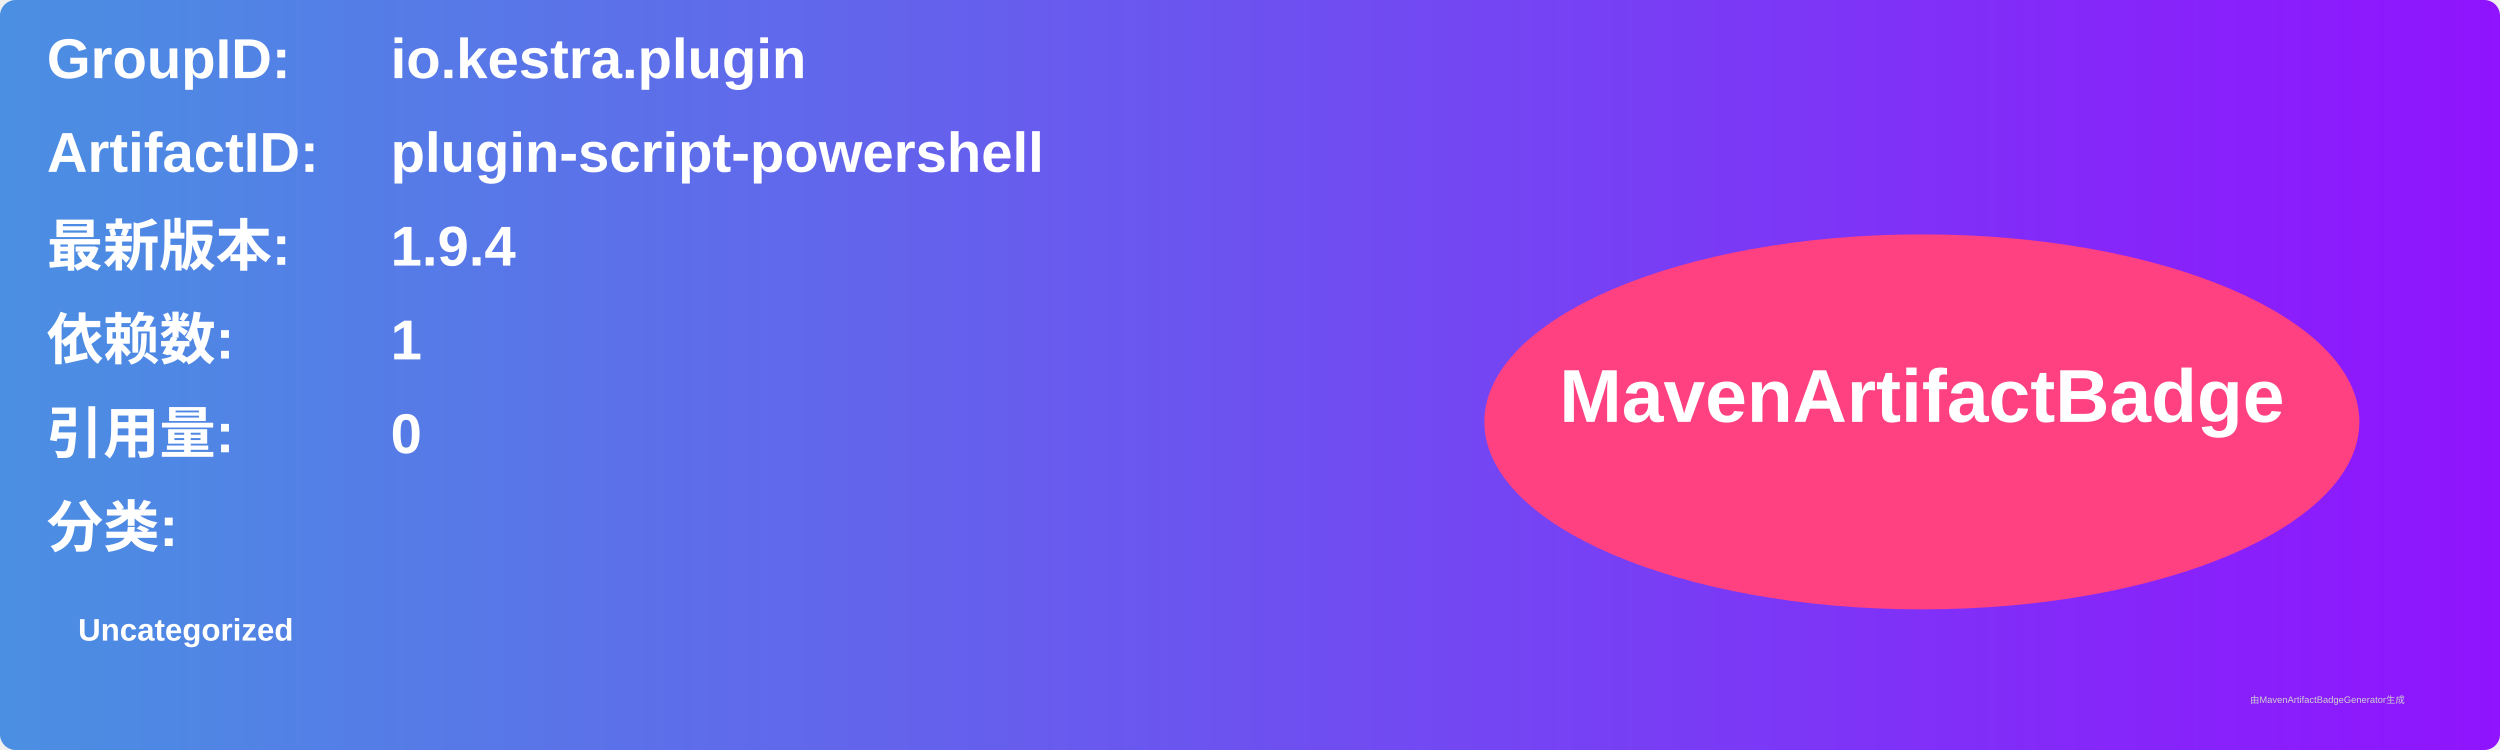
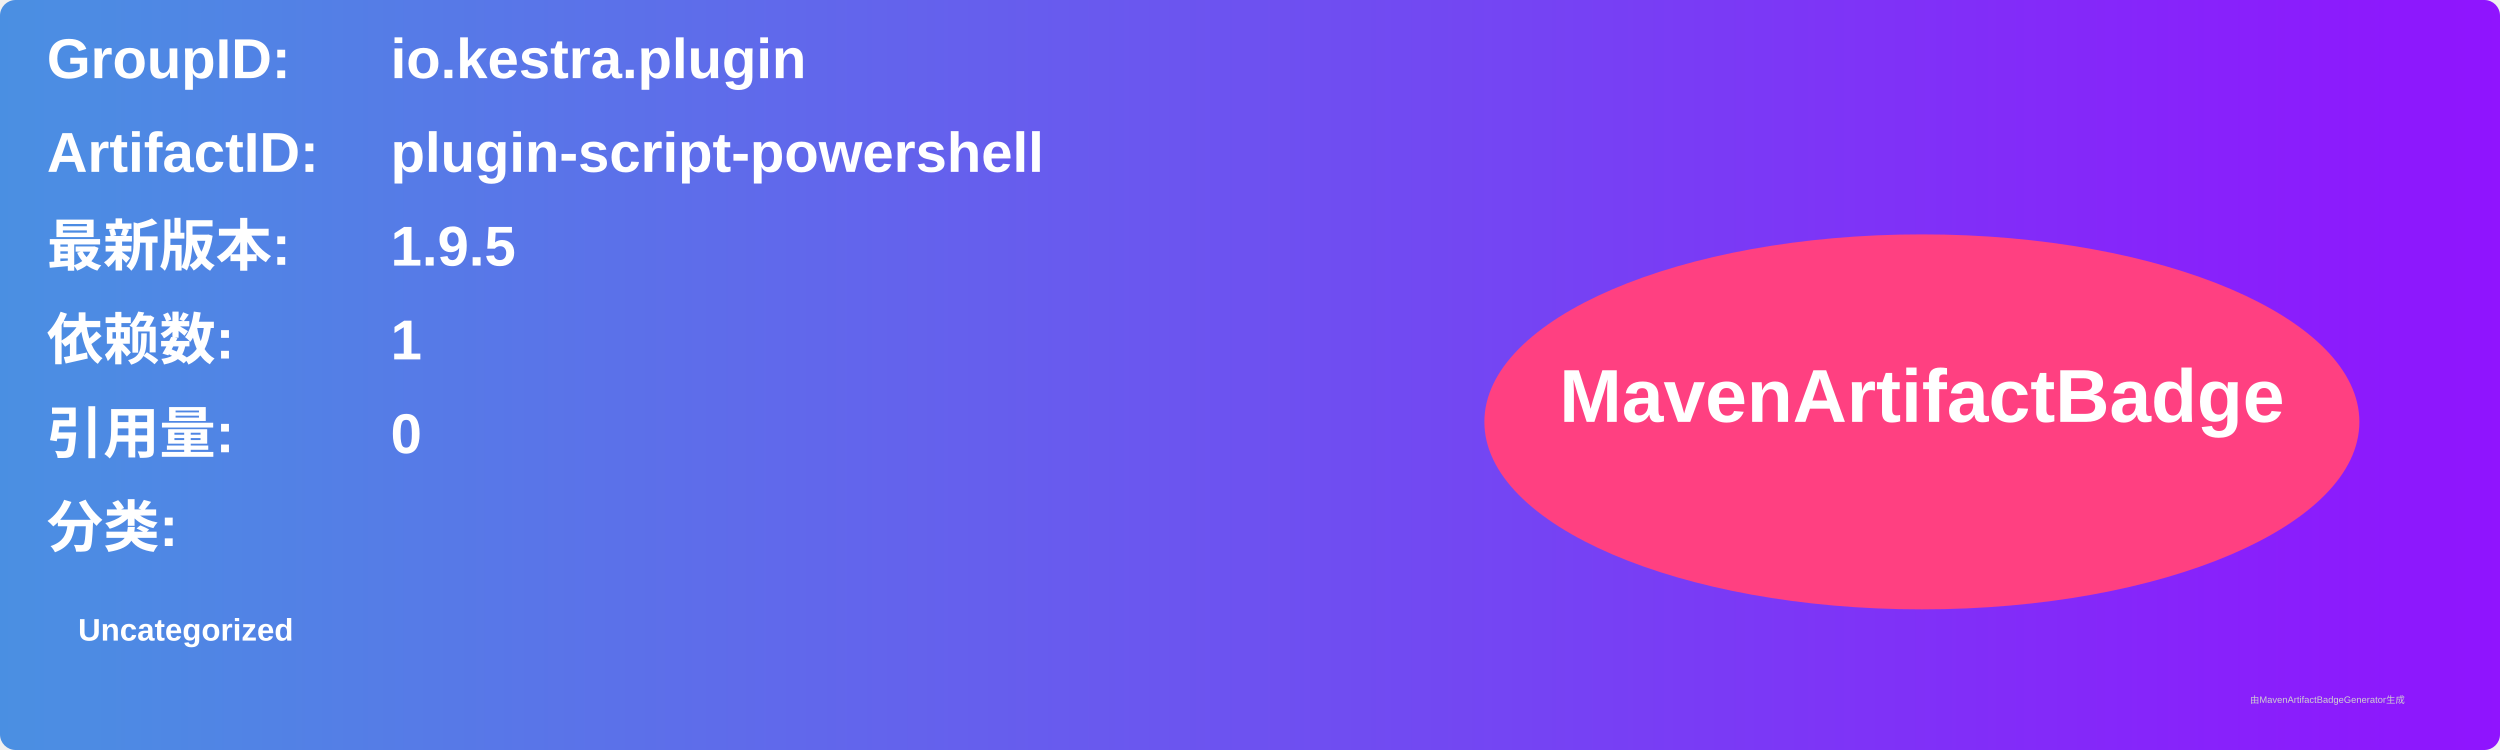
<svg xmlns="http://www.w3.org/2000/svg" width="800" height="240" viewBox="0 0 800 240">
  <linearGradient id="grad" x1="0%" y1="0%" x2="100%" y2="0%">
    <stop offset="0%" stop-color="#4a90e2" />
    <stop offset="100%" stop-color="#9013fe" />
  </linearGradient>
  <rect width="100%" height="100%" rx="5" ry="5" fill="url(#grad)" />
  <g transform="translate(15, 15)">
    <text x="0" y="10" font-family="Arial" font-size="18" fill="white" font-weight="bold" width="260">GroupID:</text>
    <text x="110" y="10" font-family="Arial" font-size="18" fill="white" font-weight="bold" width="460">io.kestra.plugin</text>
    <text x="0" y="40" font-family="Arial" font-size="18" fill="white" font-weight="bold" width="260">ArtifactID:</text>
    <text x="110" y="40" font-family="Arial" font-size="18" fill="white" font-weight="bold" width="460">plugin-script-powershell</text>
    <text x="0" y="70" font-family="Arial" font-size="18" fill="white" font-weight="bold">最新版本:</text>
    <text x="110" y="70" font-family="Arial" font-size="18" fill="white" font-weight="bold">
-       <tspan font-weight="bold">1.9.4</tspan>
+       <tspan font-weight="bold">1.9.5</tspan>
    </text>
    <text x="0" y="100" font-family="Arial" font-size="18" fill="white" font-weight="bold">依赖数: </text>
    <text x="110" y="100" font-family="Arial" font-size="18" fill="white">
      <tspan font-weight="bold">1</tspan>
    </text>
    <text x="0" y="130" font-family="Arial" font-size="18" fill="white" font-weight="bold">引用量: </text>
    <text x="110" y="130" font-family="Arial" font-size="18" fill="white">
      <tspan font-weight="bold">0</tspan>
    </text>
    <text x="0" y="160" font-family="Arial" font-size="18" fill="white" font-weight="bold">分类:</text>
    <text x="10" y="190" font-family="Arial" font-size="10" fill="white">
      <tspan font-weight="bold">Uncategorized</tspan>
    </text>
    <ellipse cx="600" cy="120" rx="140" ry="60" fill="#ff4081" />
    <text x="600" y="120" text-anchor="middle" font-family="Arial" font-size="24" fill="white" font-weight="bold">MavenArtifactBadge</text>
  </g>
  <text x="720" y="225" font-family="Arial" font-size="3" fill="#d0d0d0">由MavenArtifactBadgeGenerator生成</text>
</svg>
